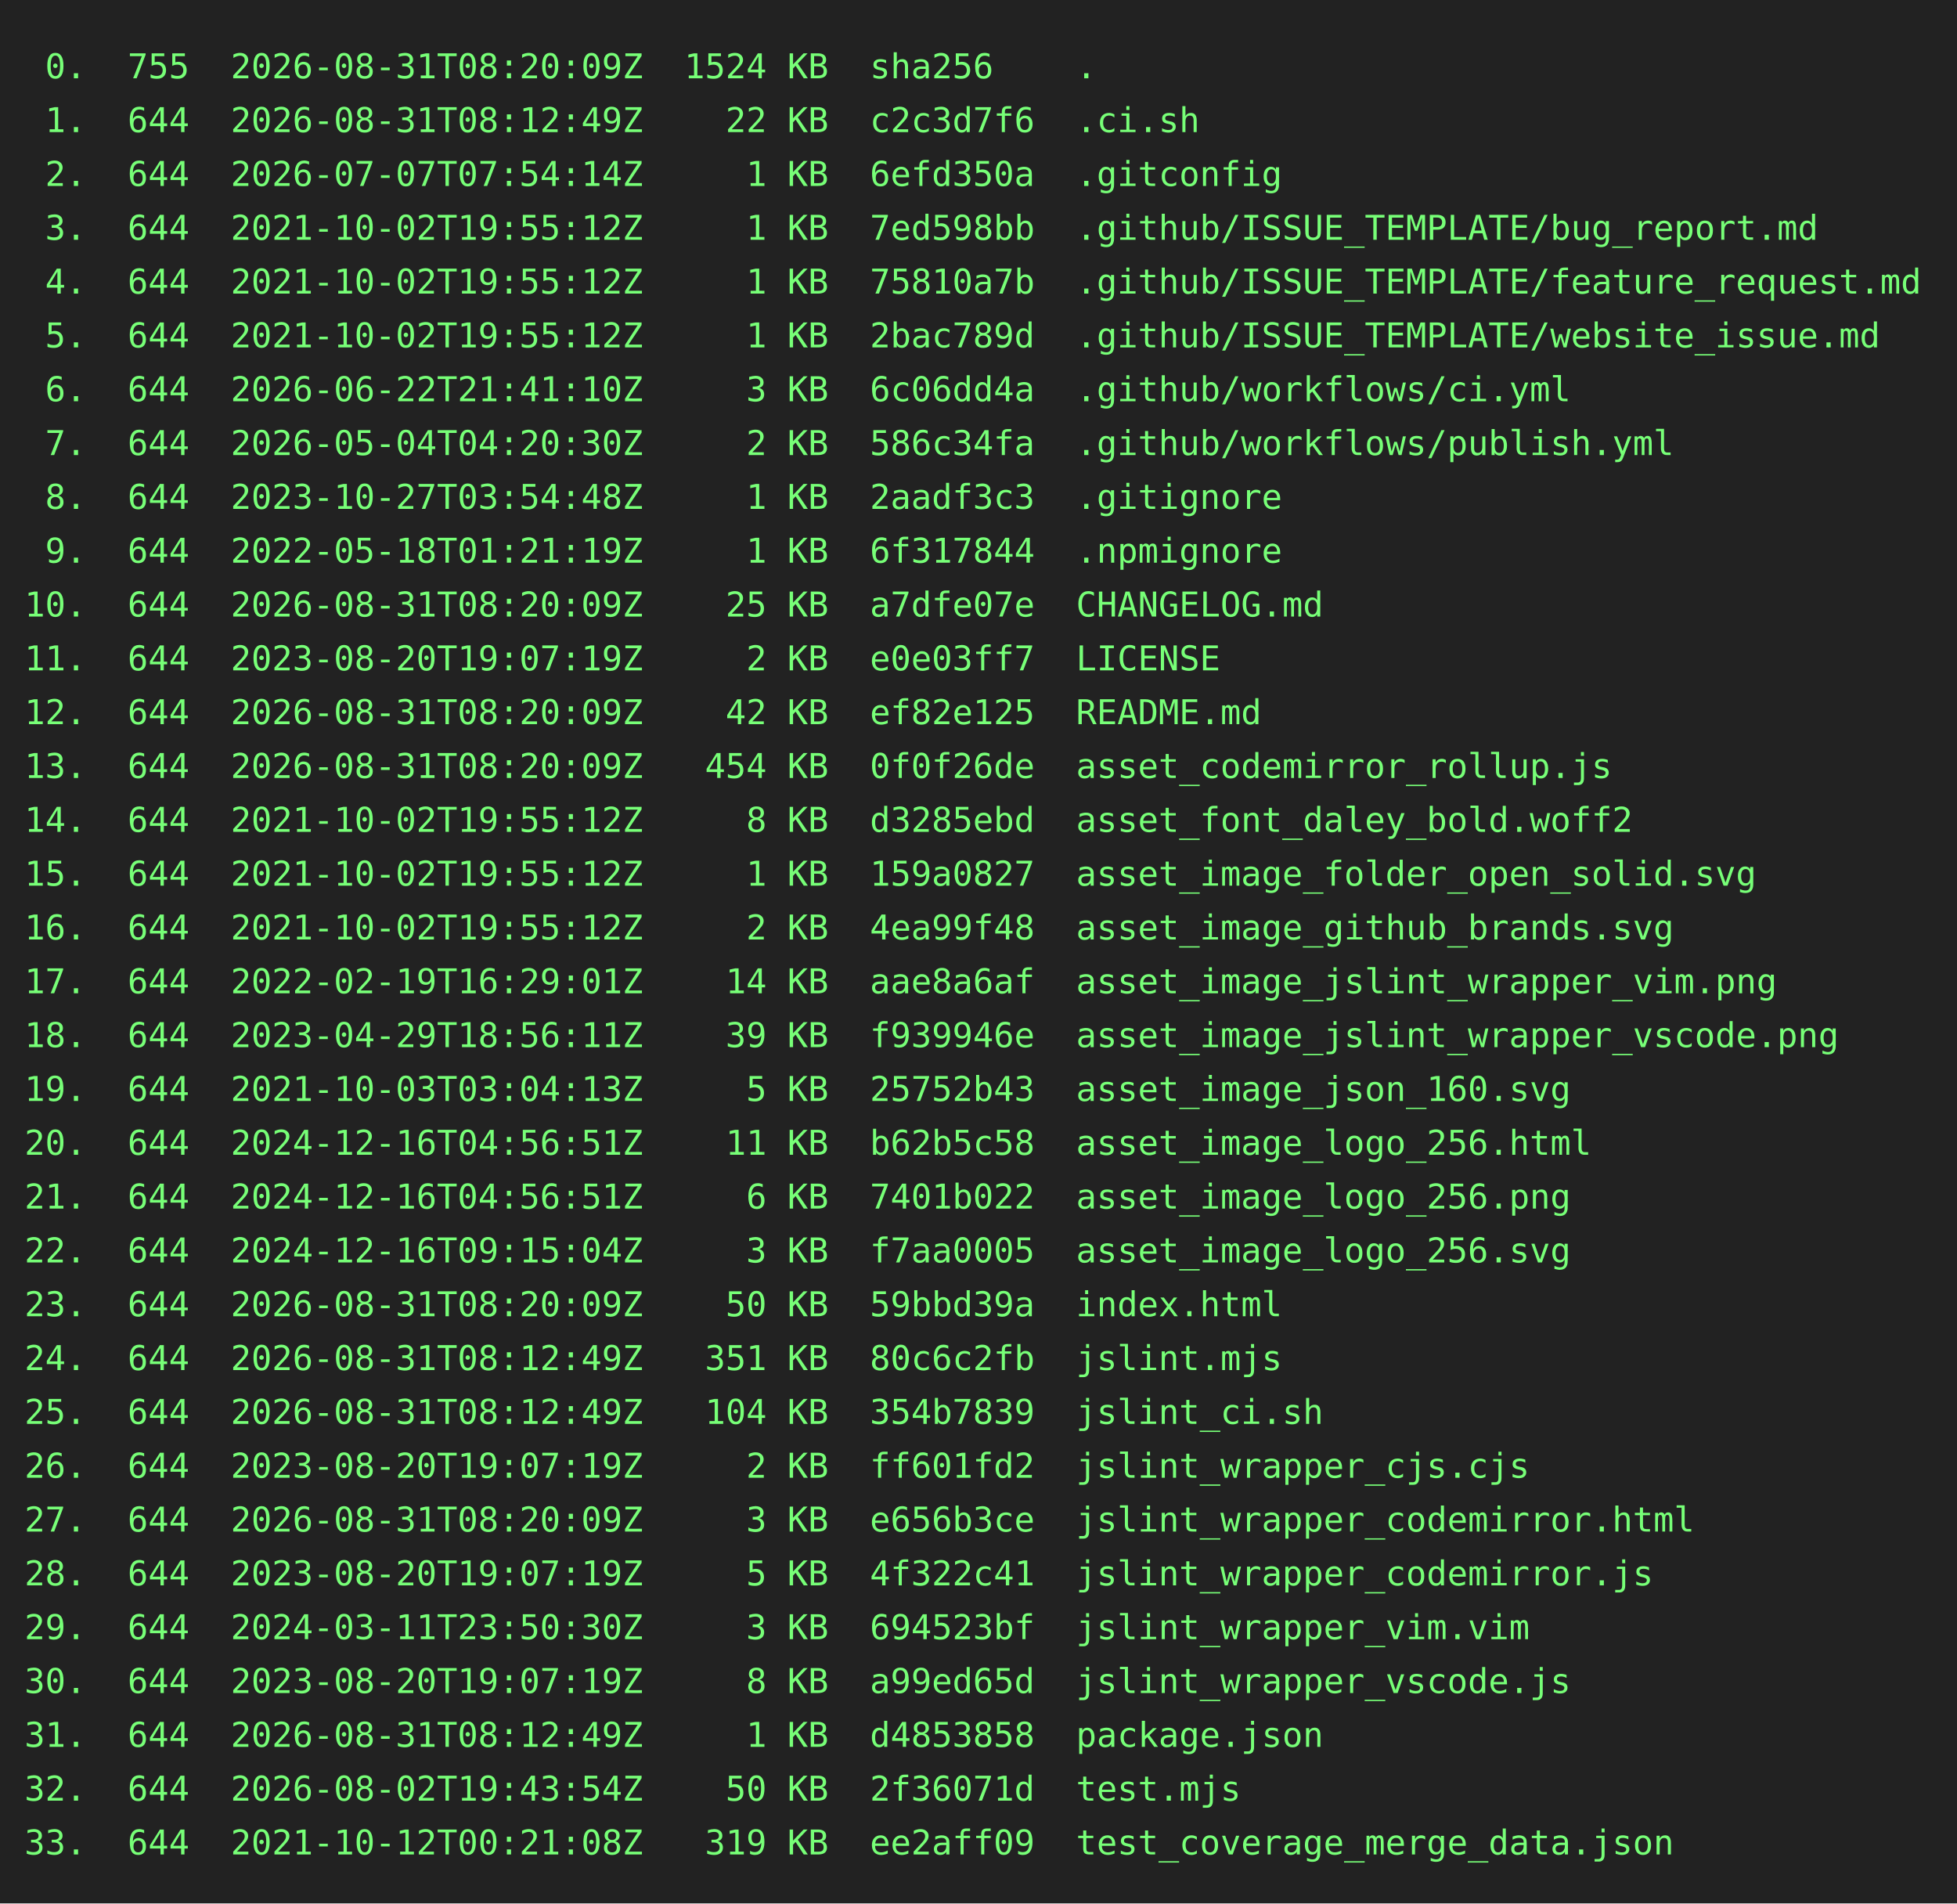
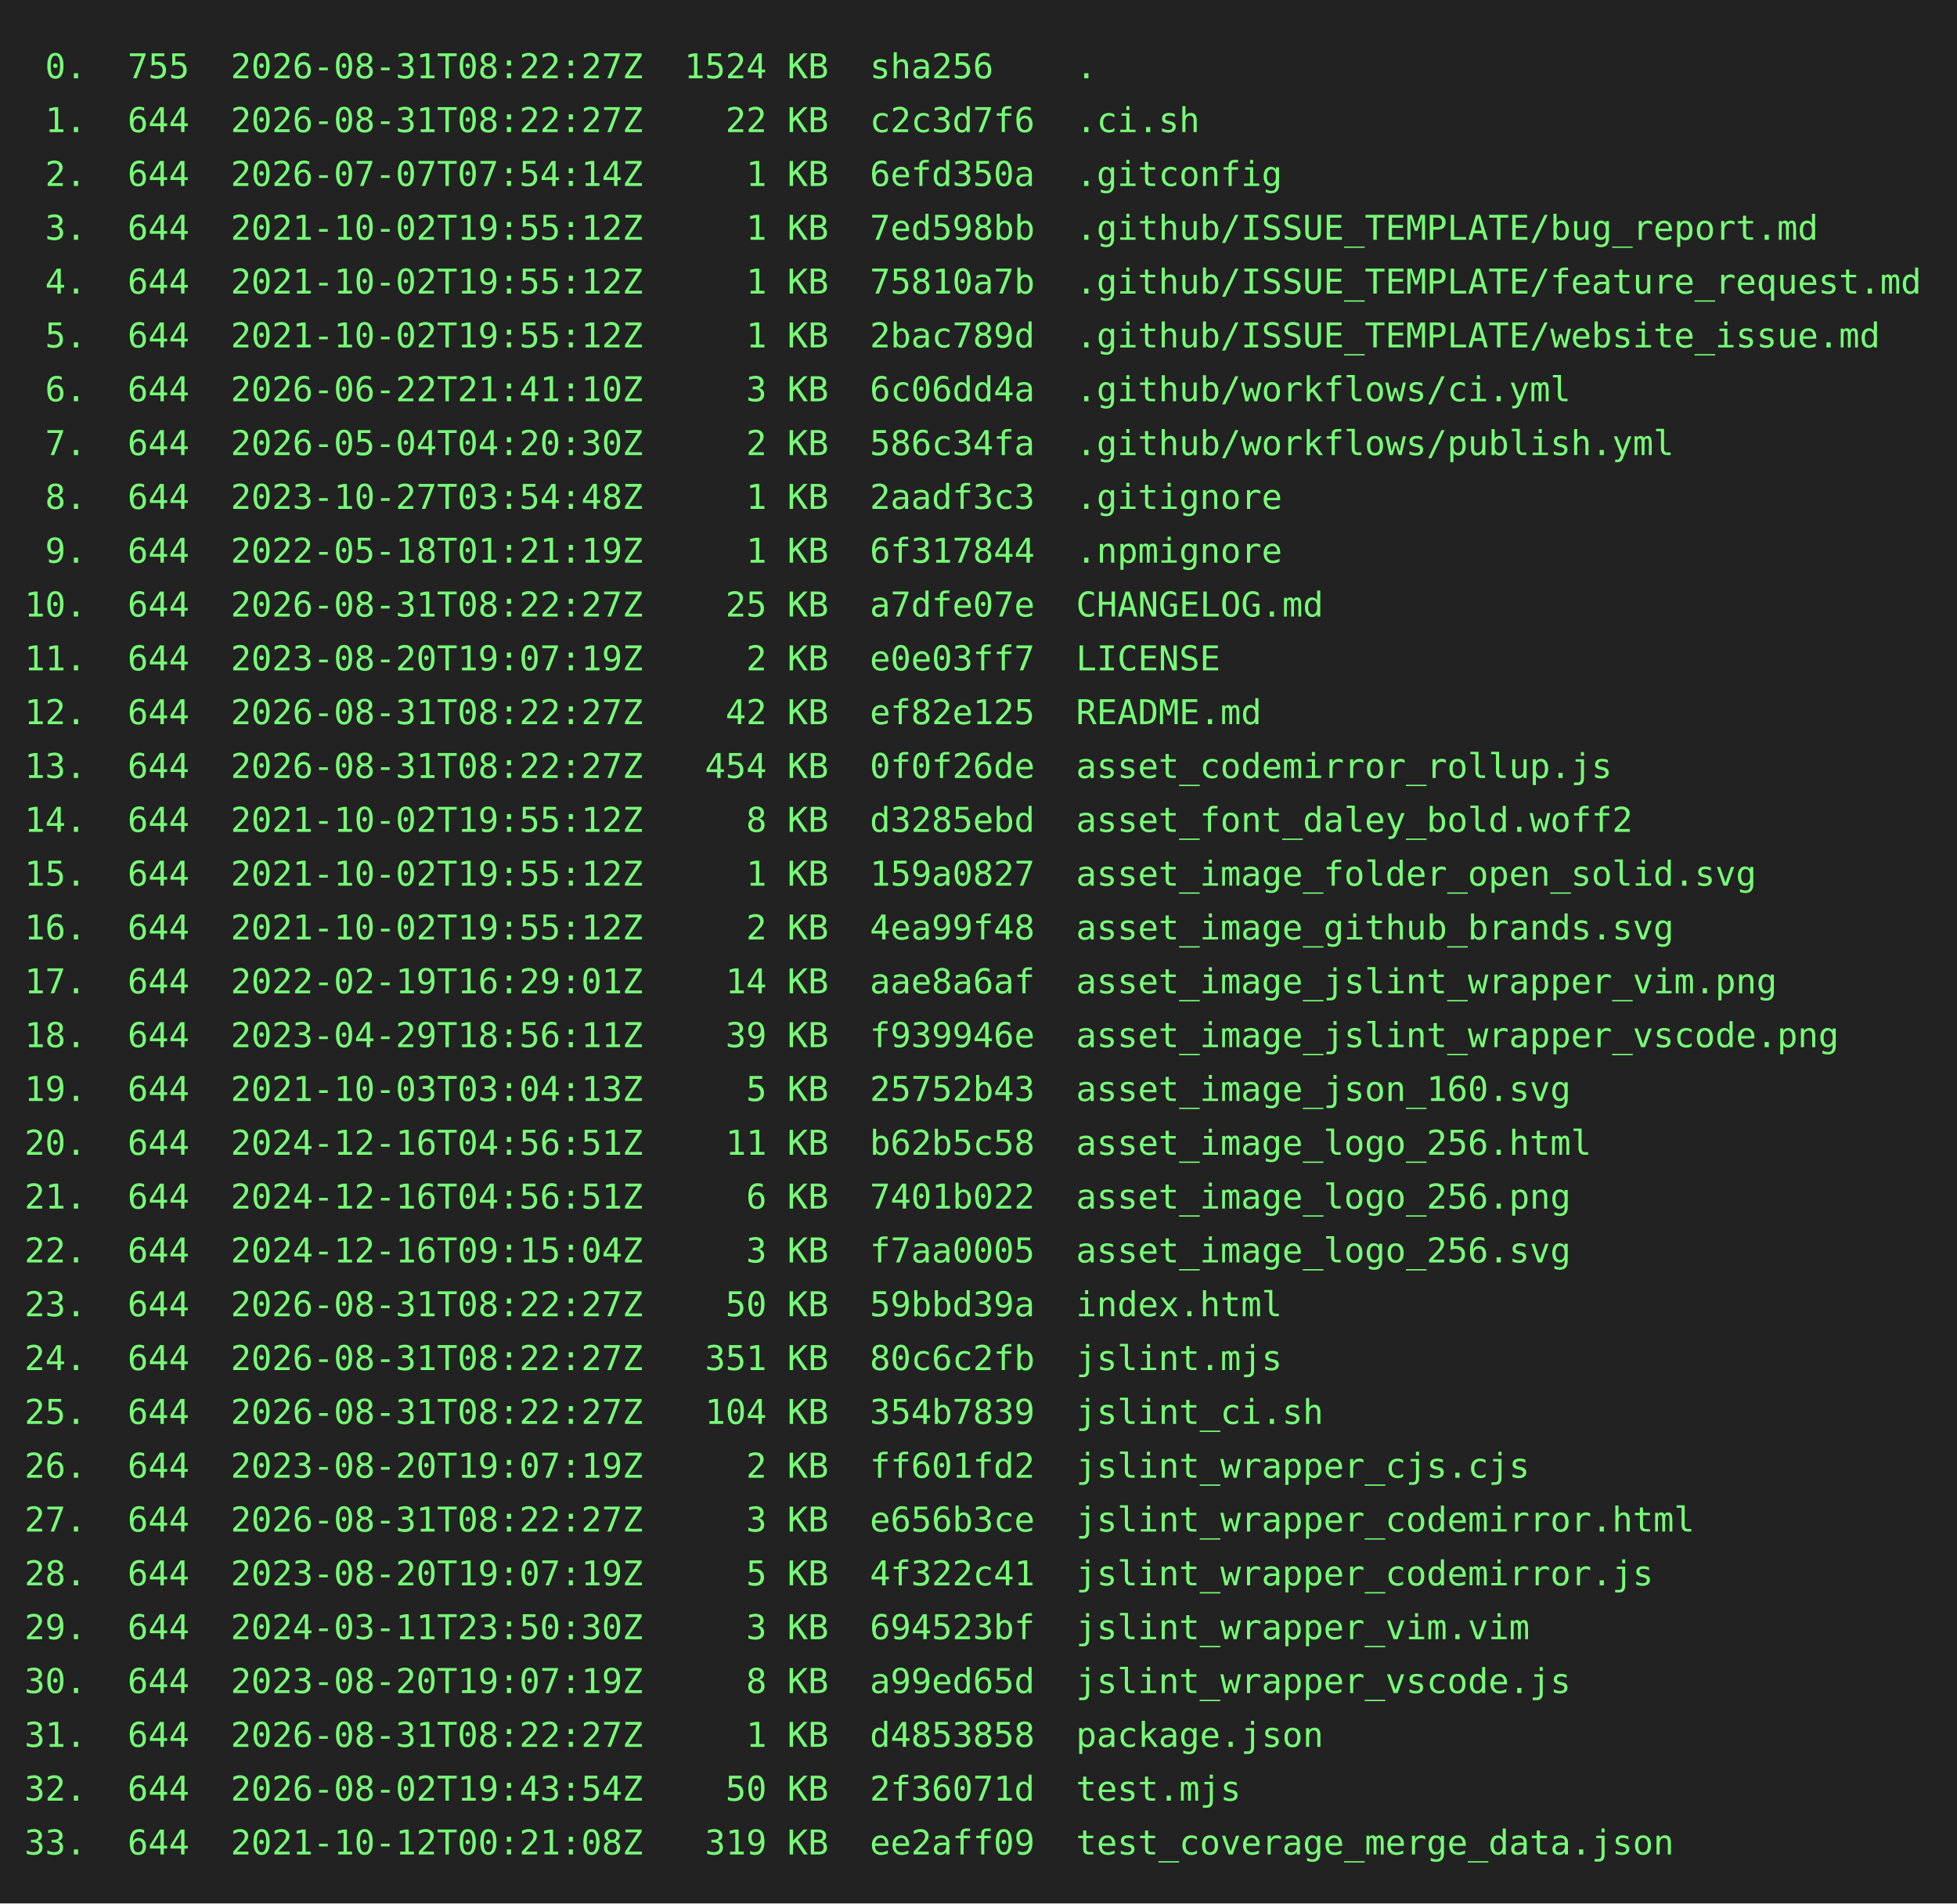
<svg xmlns="http://www.w3.org/2000/svg" height="778" width="800">
  <rect height="778" fill="#222" width="800" />
  <text fill="#7f7" font-family="consolas, menlo, monospace" font-size="14" xml:space="preserve">
-     <tspan lengthAdjust="spacingAndGlyphs" textLength="768" x="10" y="32"> 0.  755  2026-08-31T08:20:09Z  1524 KB  sha256    .                                             </tspan>
-     <tspan lengthAdjust="spacingAndGlyphs" textLength="768" x="10" y="54"> 1.  644  2026-08-31T08:12:49Z    22 KB  c2c3d7f6  .ci.sh                                        </tspan>
+     <tspan lengthAdjust="spacingAndGlyphs" textLength="768" x="10" y="32"> 0.  755  2026-08-31T08:22:27Z  1524 KB  sha256    .                                             </tspan>
+     <tspan lengthAdjust="spacingAndGlyphs" textLength="768" x="10" y="54"> 1.  644  2026-08-31T08:22:27Z    22 KB  c2c3d7f6  .ci.sh                                        </tspan>
    <tspan lengthAdjust="spacingAndGlyphs" textLength="768" x="10" y="76"> 2.  644  2026-07-07T07:54:14Z     1 KB  6efd350a  .gitconfig                                    </tspan>
    <tspan lengthAdjust="spacingAndGlyphs" textLength="768" x="10" y="98"> 3.  644  2021-10-02T19:55:12Z     1 KB  7ed598bb  .github/ISSUE_TEMPLATE/bug_report.md          </tspan>
    <tspan lengthAdjust="spacingAndGlyphs" textLength="768" x="10" y="120"> 4.  644  2021-10-02T19:55:12Z     1 KB  75810a7b  .github/ISSUE_TEMPLATE/feature_request.md     </tspan>
    <tspan lengthAdjust="spacingAndGlyphs" textLength="768" x="10" y="142"> 5.  644  2021-10-02T19:55:12Z     1 KB  2bac789d  .github/ISSUE_TEMPLATE/website_issue.md       </tspan>
    <tspan lengthAdjust="spacingAndGlyphs" textLength="768" x="10" y="164"> 6.  644  2026-06-22T21:41:10Z     3 KB  6c06dd4a  .github/workflows/ci.yml                      </tspan>
    <tspan lengthAdjust="spacingAndGlyphs" textLength="768" x="10" y="186"> 7.  644  2026-05-04T04:20:30Z     2 KB  586c34fa  .github/workflows/publish.yml                 </tspan>
    <tspan lengthAdjust="spacingAndGlyphs" textLength="768" x="10" y="208"> 8.  644  2023-10-27T03:54:48Z     1 KB  2aadf3c3  .gitignore                                    </tspan>
    <tspan lengthAdjust="spacingAndGlyphs" textLength="768" x="10" y="230"> 9.  644  2022-05-18T01:21:19Z     1 KB  6f317844  .npmignore                                    </tspan>
-     <tspan lengthAdjust="spacingAndGlyphs" textLength="768" x="10" y="252">10.  644  2026-08-31T08:20:09Z    25 KB  a7dfe07e  CHANGELOG.md                                  </tspan>
+     <tspan lengthAdjust="spacingAndGlyphs" textLength="768" x="10" y="252">10.  644  2026-08-31T08:22:27Z    25 KB  a7dfe07e  CHANGELOG.md                                  </tspan>
    <tspan lengthAdjust="spacingAndGlyphs" textLength="768" x="10" y="274">11.  644  2023-08-20T19:07:19Z     2 KB  e0e03ff7  LICENSE                                       </tspan>
-     <tspan lengthAdjust="spacingAndGlyphs" textLength="768" x="10" y="296">12.  644  2026-08-31T08:20:09Z    42 KB  ef82e125  README.md                                     </tspan>
-     <tspan lengthAdjust="spacingAndGlyphs" textLength="768" x="10" y="318">13.  644  2026-08-31T08:20:09Z   454 KB  0f0f26de  asset_codemirror_rollup.js                    </tspan>
+     <tspan lengthAdjust="spacingAndGlyphs" textLength="768" x="10" y="296">12.  644  2026-08-31T08:22:27Z    42 KB  ef82e125  README.md                                     </tspan>
+     <tspan lengthAdjust="spacingAndGlyphs" textLength="768" x="10" y="318">13.  644  2026-08-31T08:22:27Z   454 KB  0f0f26de  asset_codemirror_rollup.js                    </tspan>
    <tspan lengthAdjust="spacingAndGlyphs" textLength="768" x="10" y="340">14.  644  2021-10-02T19:55:12Z     8 KB  d3285ebd  asset_font_daley_bold.woff2                   </tspan>
    <tspan lengthAdjust="spacingAndGlyphs" textLength="768" x="10" y="362">15.  644  2021-10-02T19:55:12Z     1 KB  159a0827  asset_image_folder_open_solid.svg             </tspan>
    <tspan lengthAdjust="spacingAndGlyphs" textLength="768" x="10" y="384">16.  644  2021-10-02T19:55:12Z     2 KB  4ea99f48  asset_image_github_brands.svg                 </tspan>
    <tspan lengthAdjust="spacingAndGlyphs" textLength="768" x="10" y="406">17.  644  2022-02-19T16:29:01Z    14 KB  aae8a6af  asset_image_jslint_wrapper_vim.png            </tspan>
    <tspan lengthAdjust="spacingAndGlyphs" textLength="768" x="10" y="428">18.  644  2023-04-29T18:56:11Z    39 KB  f939946e  asset_image_jslint_wrapper_vscode.png         </tspan>
    <tspan lengthAdjust="spacingAndGlyphs" textLength="768" x="10" y="450">19.  644  2021-10-03T03:04:13Z     5 KB  25752b43  asset_image_json_160.svg                      </tspan>
    <tspan lengthAdjust="spacingAndGlyphs" textLength="768" x="10" y="472">20.  644  2024-12-16T04:56:51Z    11 KB  b62b5c58  asset_image_logo_256.html                     </tspan>
    <tspan lengthAdjust="spacingAndGlyphs" textLength="768" x="10" y="494">21.  644  2024-12-16T04:56:51Z     6 KB  7401b022  asset_image_logo_256.png                      </tspan>
    <tspan lengthAdjust="spacingAndGlyphs" textLength="768" x="10" y="516">22.  644  2024-12-16T09:15:04Z     3 KB  f7aa0005  asset_image_logo_256.svg                      </tspan>
-     <tspan lengthAdjust="spacingAndGlyphs" textLength="768" x="10" y="538">23.  644  2026-08-31T08:20:09Z    50 KB  59bbd39a  index.html                                    </tspan>
-     <tspan lengthAdjust="spacingAndGlyphs" textLength="768" x="10" y="560">24.  644  2026-08-31T08:12:49Z   351 KB  80c6c2fb  jslint.mjs                                    </tspan>
-     <tspan lengthAdjust="spacingAndGlyphs" textLength="768" x="10" y="582">25.  644  2026-08-31T08:12:49Z   104 KB  354b7839  jslint_ci.sh                                  </tspan>
+     <tspan lengthAdjust="spacingAndGlyphs" textLength="768" x="10" y="538">23.  644  2026-08-31T08:22:27Z    50 KB  59bbd39a  index.html                                    </tspan>
+     <tspan lengthAdjust="spacingAndGlyphs" textLength="768" x="10" y="560">24.  644  2026-08-31T08:22:27Z   351 KB  80c6c2fb  jslint.mjs                                    </tspan>
+     <tspan lengthAdjust="spacingAndGlyphs" textLength="768" x="10" y="582">25.  644  2026-08-31T08:22:27Z   104 KB  354b7839  jslint_ci.sh                                  </tspan>
    <tspan lengthAdjust="spacingAndGlyphs" textLength="768" x="10" y="604">26.  644  2023-08-20T19:07:19Z     2 KB  ff601fd2  jslint_wrapper_cjs.cjs                        </tspan>
-     <tspan lengthAdjust="spacingAndGlyphs" textLength="768" x="10" y="626">27.  644  2026-08-31T08:20:09Z     3 KB  e656b3ce  jslint_wrapper_codemirror.html                </tspan>
+     <tspan lengthAdjust="spacingAndGlyphs" textLength="768" x="10" y="626">27.  644  2026-08-31T08:22:27Z     3 KB  e656b3ce  jslint_wrapper_codemirror.html                </tspan>
    <tspan lengthAdjust="spacingAndGlyphs" textLength="768" x="10" y="648">28.  644  2023-08-20T19:07:19Z     5 KB  4f322c41  jslint_wrapper_codemirror.js                  </tspan>
    <tspan lengthAdjust="spacingAndGlyphs" textLength="768" x="10" y="670">29.  644  2024-03-11T23:50:30Z     3 KB  694523bf  jslint_wrapper_vim.vim                        </tspan>
    <tspan lengthAdjust="spacingAndGlyphs" textLength="768" x="10" y="692">30.  644  2023-08-20T19:07:19Z     8 KB  a99ed65d  jslint_wrapper_vscode.js                      </tspan>
-     <tspan lengthAdjust="spacingAndGlyphs" textLength="768" x="10" y="714">31.  644  2026-08-31T08:12:49Z     1 KB  d4853858  package.json                                  </tspan>
+     <tspan lengthAdjust="spacingAndGlyphs" textLength="768" x="10" y="714">31.  644  2026-08-31T08:22:27Z     1 KB  d4853858  package.json                                  </tspan>
    <tspan lengthAdjust="spacingAndGlyphs" textLength="768" x="10" y="736">32.  644  2026-08-02T19:43:54Z    50 KB  2f36071d  test.mjs                                      </tspan>
    <tspan lengthAdjust="spacingAndGlyphs" textLength="768" x="10" y="758">33.  644  2021-10-12T00:21:08Z   319 KB  ee2aff09  test_coverage_merge_data.json                 </tspan>
  </text>
</svg>
